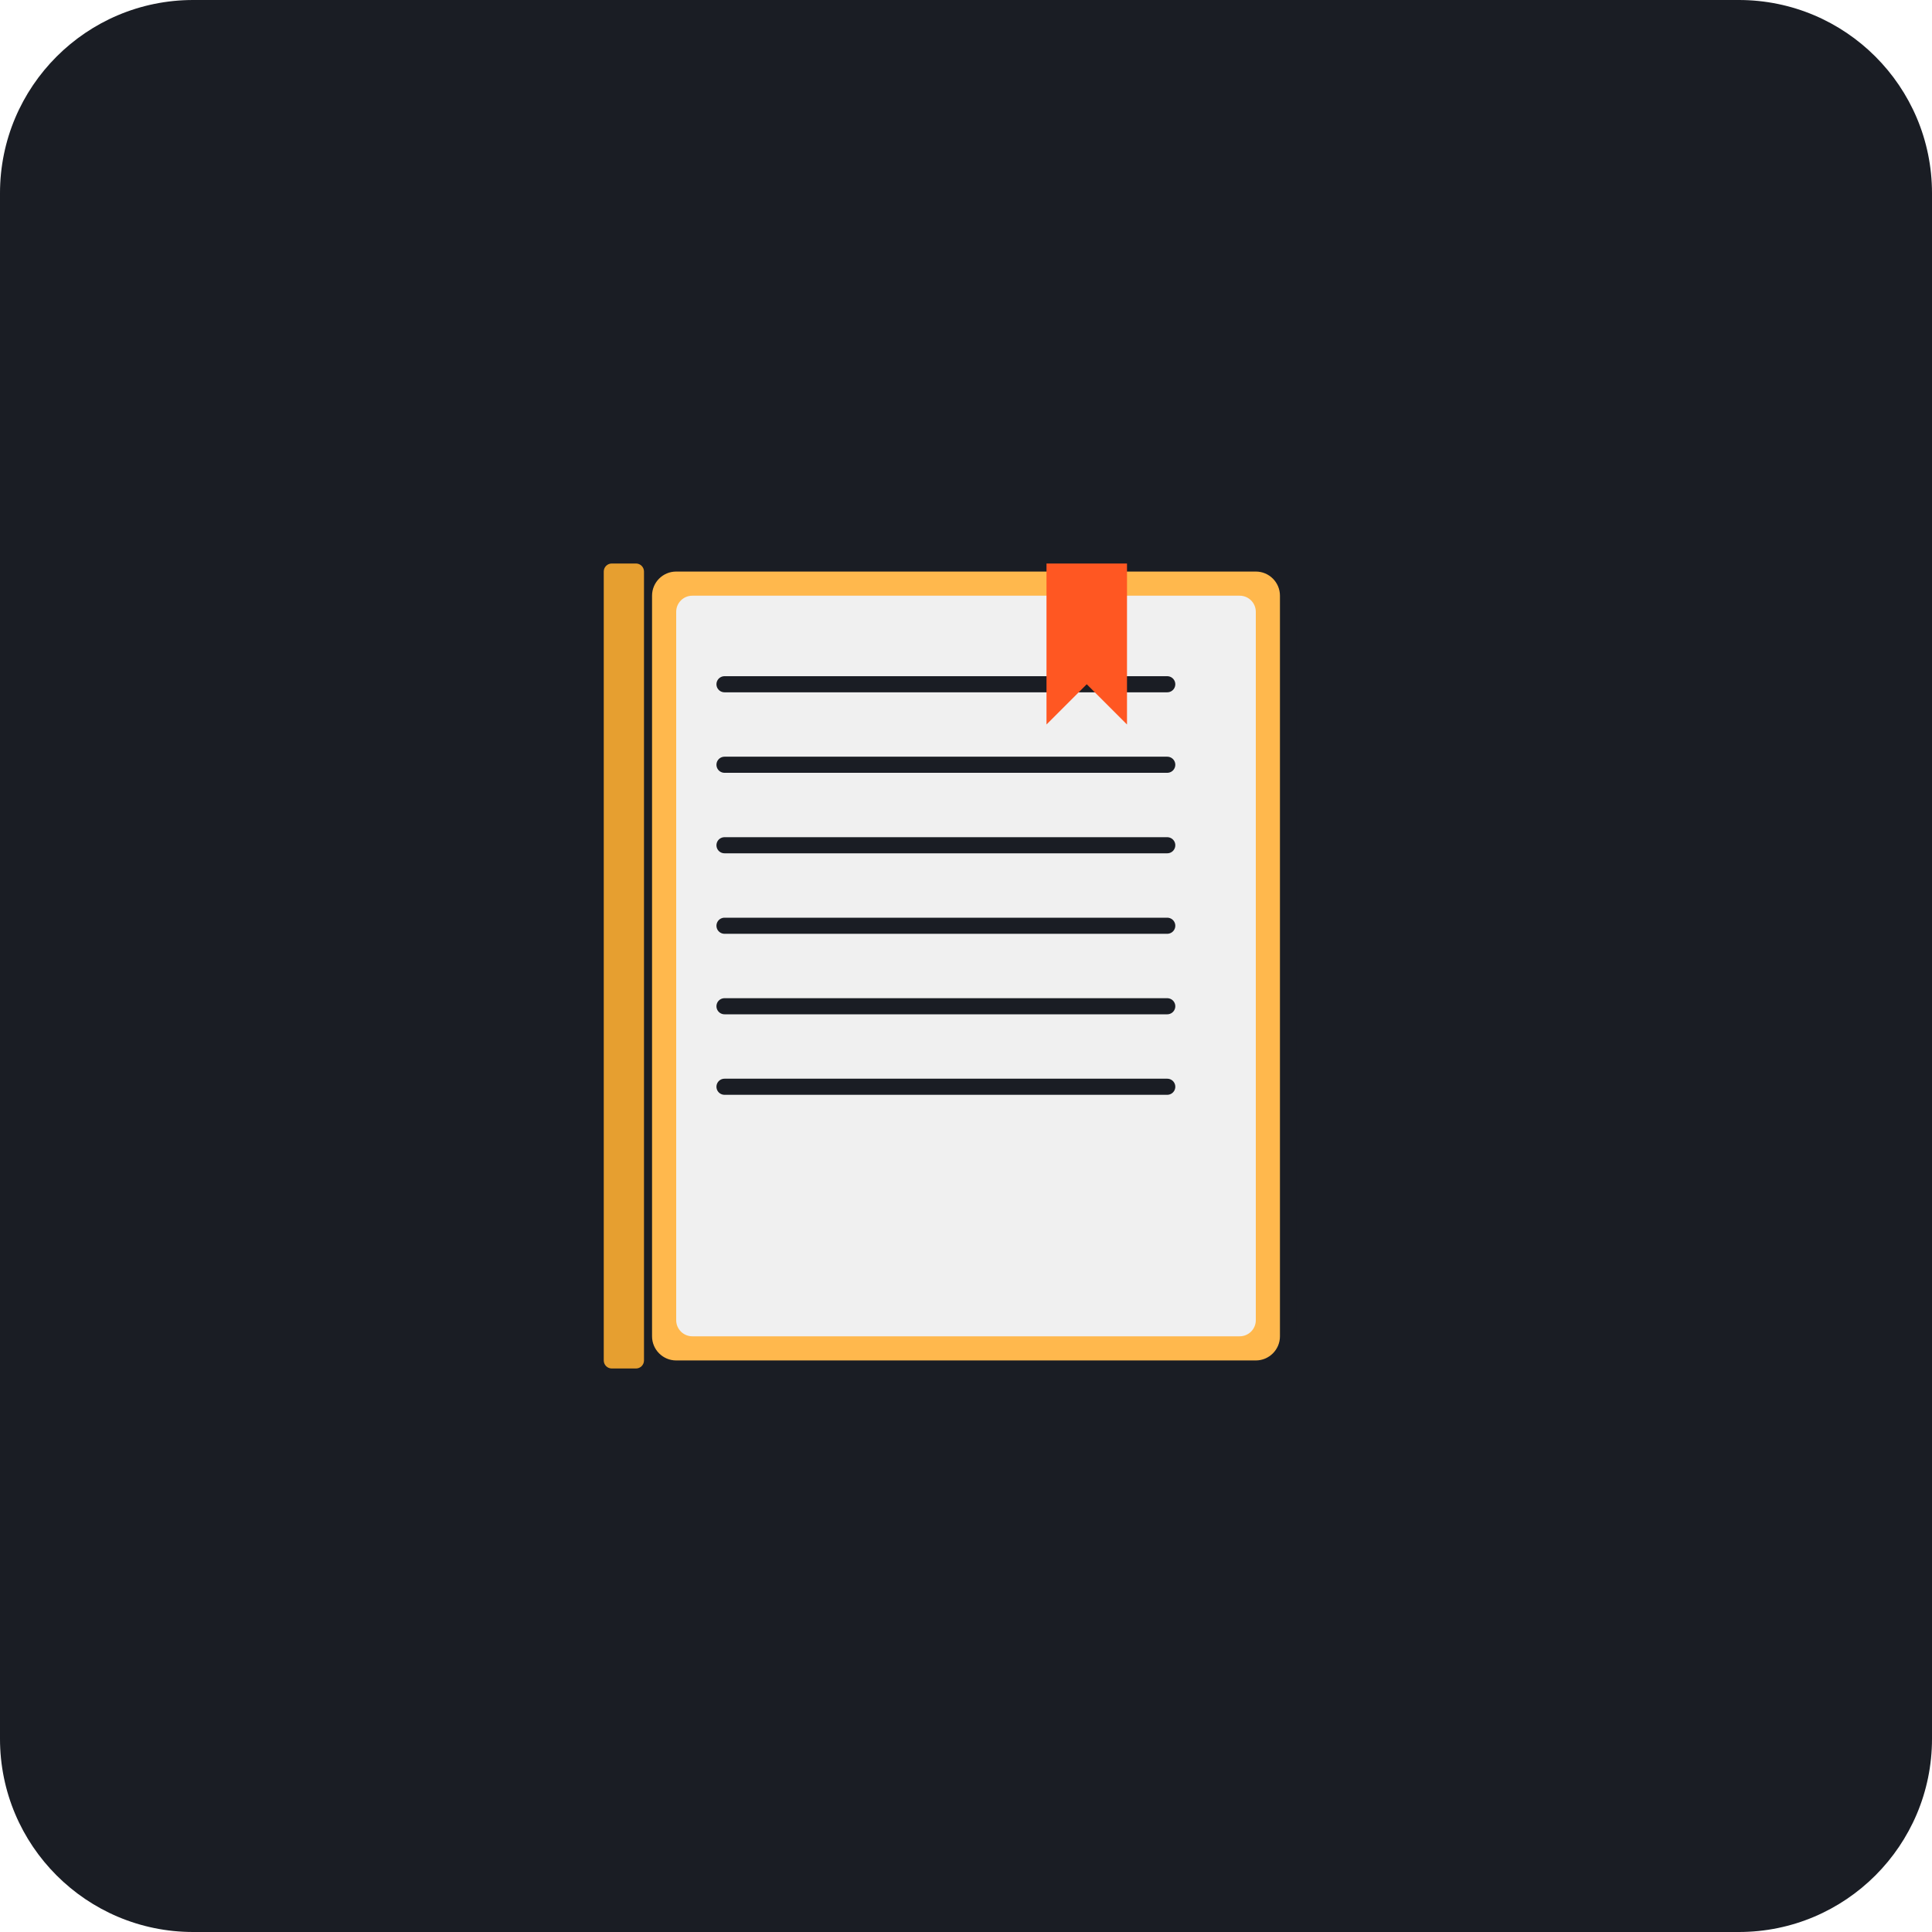
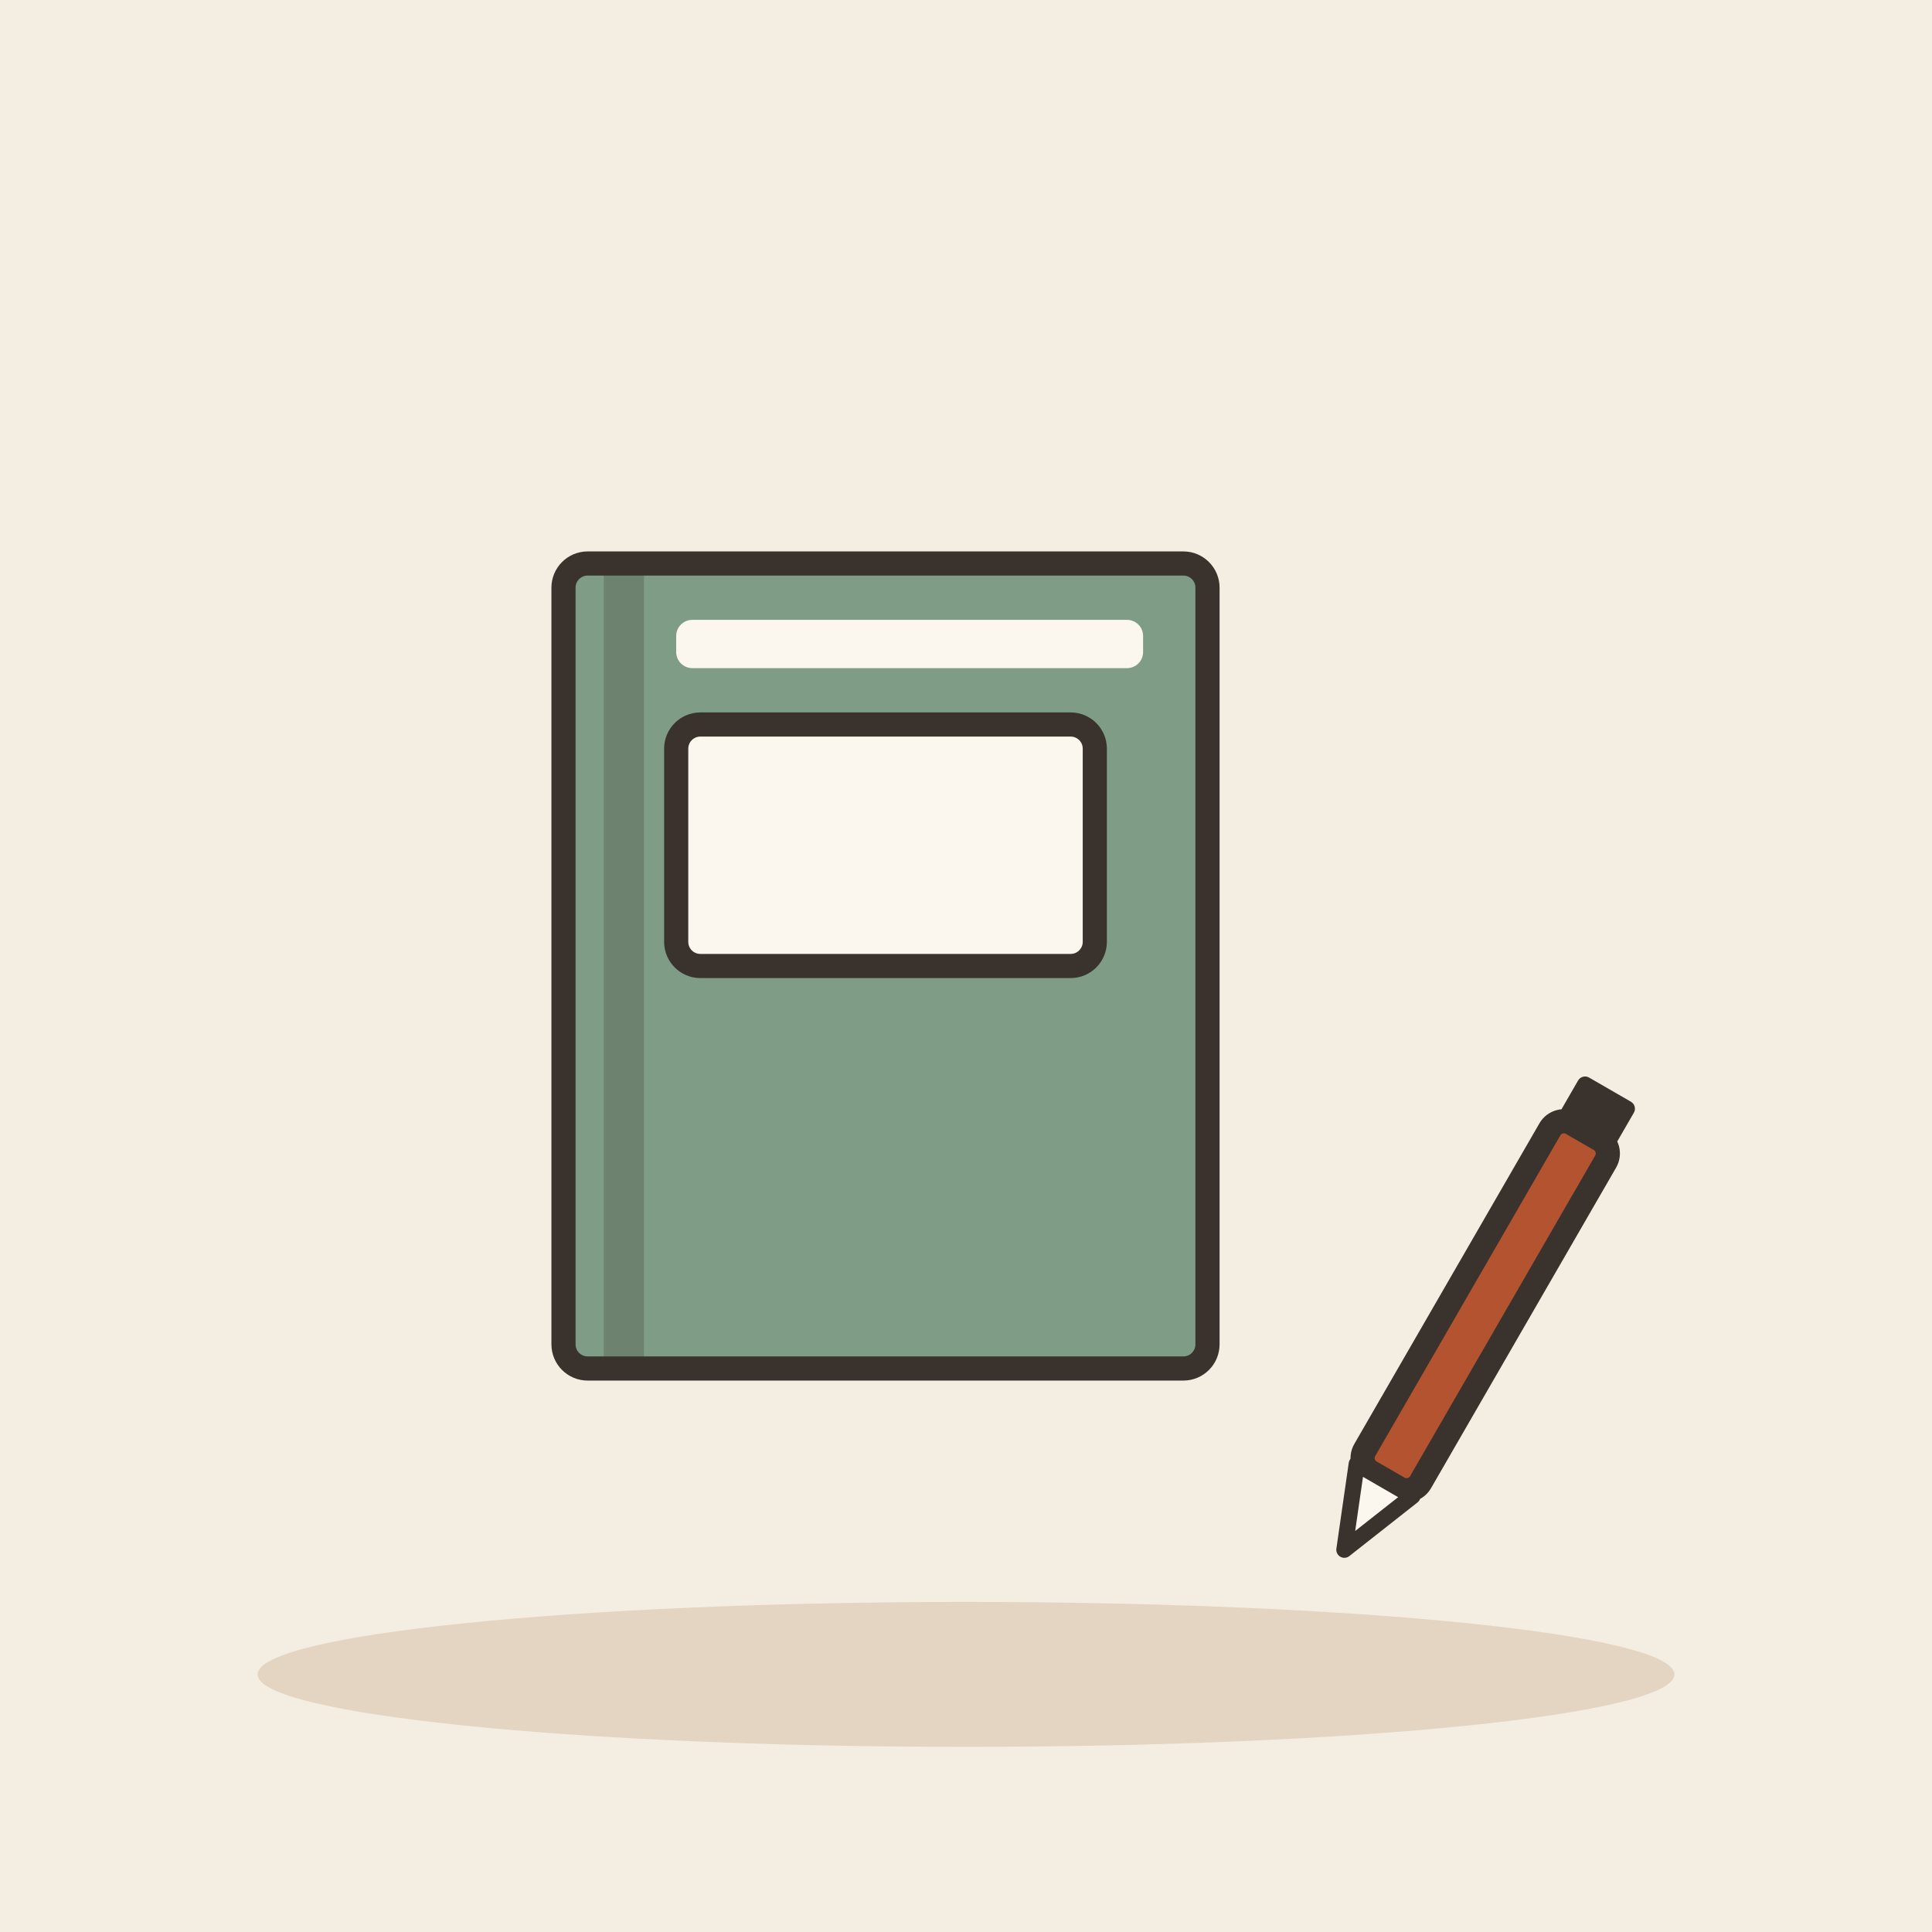
- <svg xmlns="http://www.w3.org/2000/svg" viewBox="0 0 240 240">
-   <rect width="240" height="240" rx="24" fill="#1A1D24" />
-   <g transform="translate(60, 60)">
-     <rect x="20" y="10" width="80" height="100" rx="4" fill="#FFB84D" />
-     <rect x="20" y="10" width="80" height="100" rx="4" fill="none" stroke="#1A1D24" stroke-width="2" />
-     <rect x="15" y="10" width="5" height="100" rx="1" fill="#E69F30" />
-     <rect x="24" y="14" width="72" height="92" rx="2" fill="#F0F0F0" />
-     <line x1="30" y1="25" x2="85" y2="25" stroke="#1A1D24" stroke-width="2" stroke-linecap="round" />
-     <line x1="30" y1="35" x2="85" y2="35" stroke="#1A1D24" stroke-width="2" stroke-linecap="round" />
-     <line x1="30" y1="45" x2="85" y2="45" stroke="#1A1D24" stroke-width="2" stroke-linecap="round" />
-     <line x1="30" y1="55" x2="85" y2="55" stroke="#1A1D24" stroke-width="2" stroke-linecap="round" />
-     <line x1="30" y1="65" x2="85" y2="65" stroke="#1A1D24" stroke-width="2" stroke-linecap="round" />
-     <line x1="30" y1="75" x2="85" y2="75" stroke="#1A1D24" stroke-width="2" stroke-linecap="round" />
-     <path d="M70 10 L70 30 L75 25 L80 30 L80 10" fill="#FF5722" />
+ <svg xmlns="http://www.w3.org/2000/svg" viewBox="0 0 240 240" data-style="editorial">
+   <rect width="240" height="240" fill="#F4EDE2" />
+   <ellipse cx="120" cy="208" rx="88" ry="9" fill="#E3D5C1" />
+   <g transform="translate(110 120)">
+     <rect x="-40" y="-50" width="80" height="100" rx="3" fill="#7E9C86" stroke="#3A332D" stroke-width="3" stroke-linecap="round" stroke-linejoin="round" />
+     <rect x="-35" y="-50" width="5" height="100" rx="0" fill="#3A332D" opacity="0.25" />
+     <rect x="-26" y="-43" width="58" height="6" rx="2" fill="#FBF6EE" />
+   </g>
+   <rect x="84" y="90" width="52" height="30" rx="3" fill="#FBF6EE" stroke="#3A332D" stroke-width="3" stroke-linecap="round" stroke-linejoin="round" />
+   <g transform="translate(180 170) rotate(30)">
+     <rect x="-4" y="-34" width="8" height="50" rx="2" fill="#B4532F" stroke="#3A332D" stroke-width="3" stroke-linecap="round" stroke-linejoin="round" />
+     <path d="M-4 16L0 26L4 16Z" fill="#FBF6EE" stroke="#3A332D" stroke-width="2" stroke-linecap="round" stroke-linejoin="round" />
+     <rect x="-4" y="-40" width="8" height="6" rx="1" fill="#3A332D" />
  </g>
</svg>
